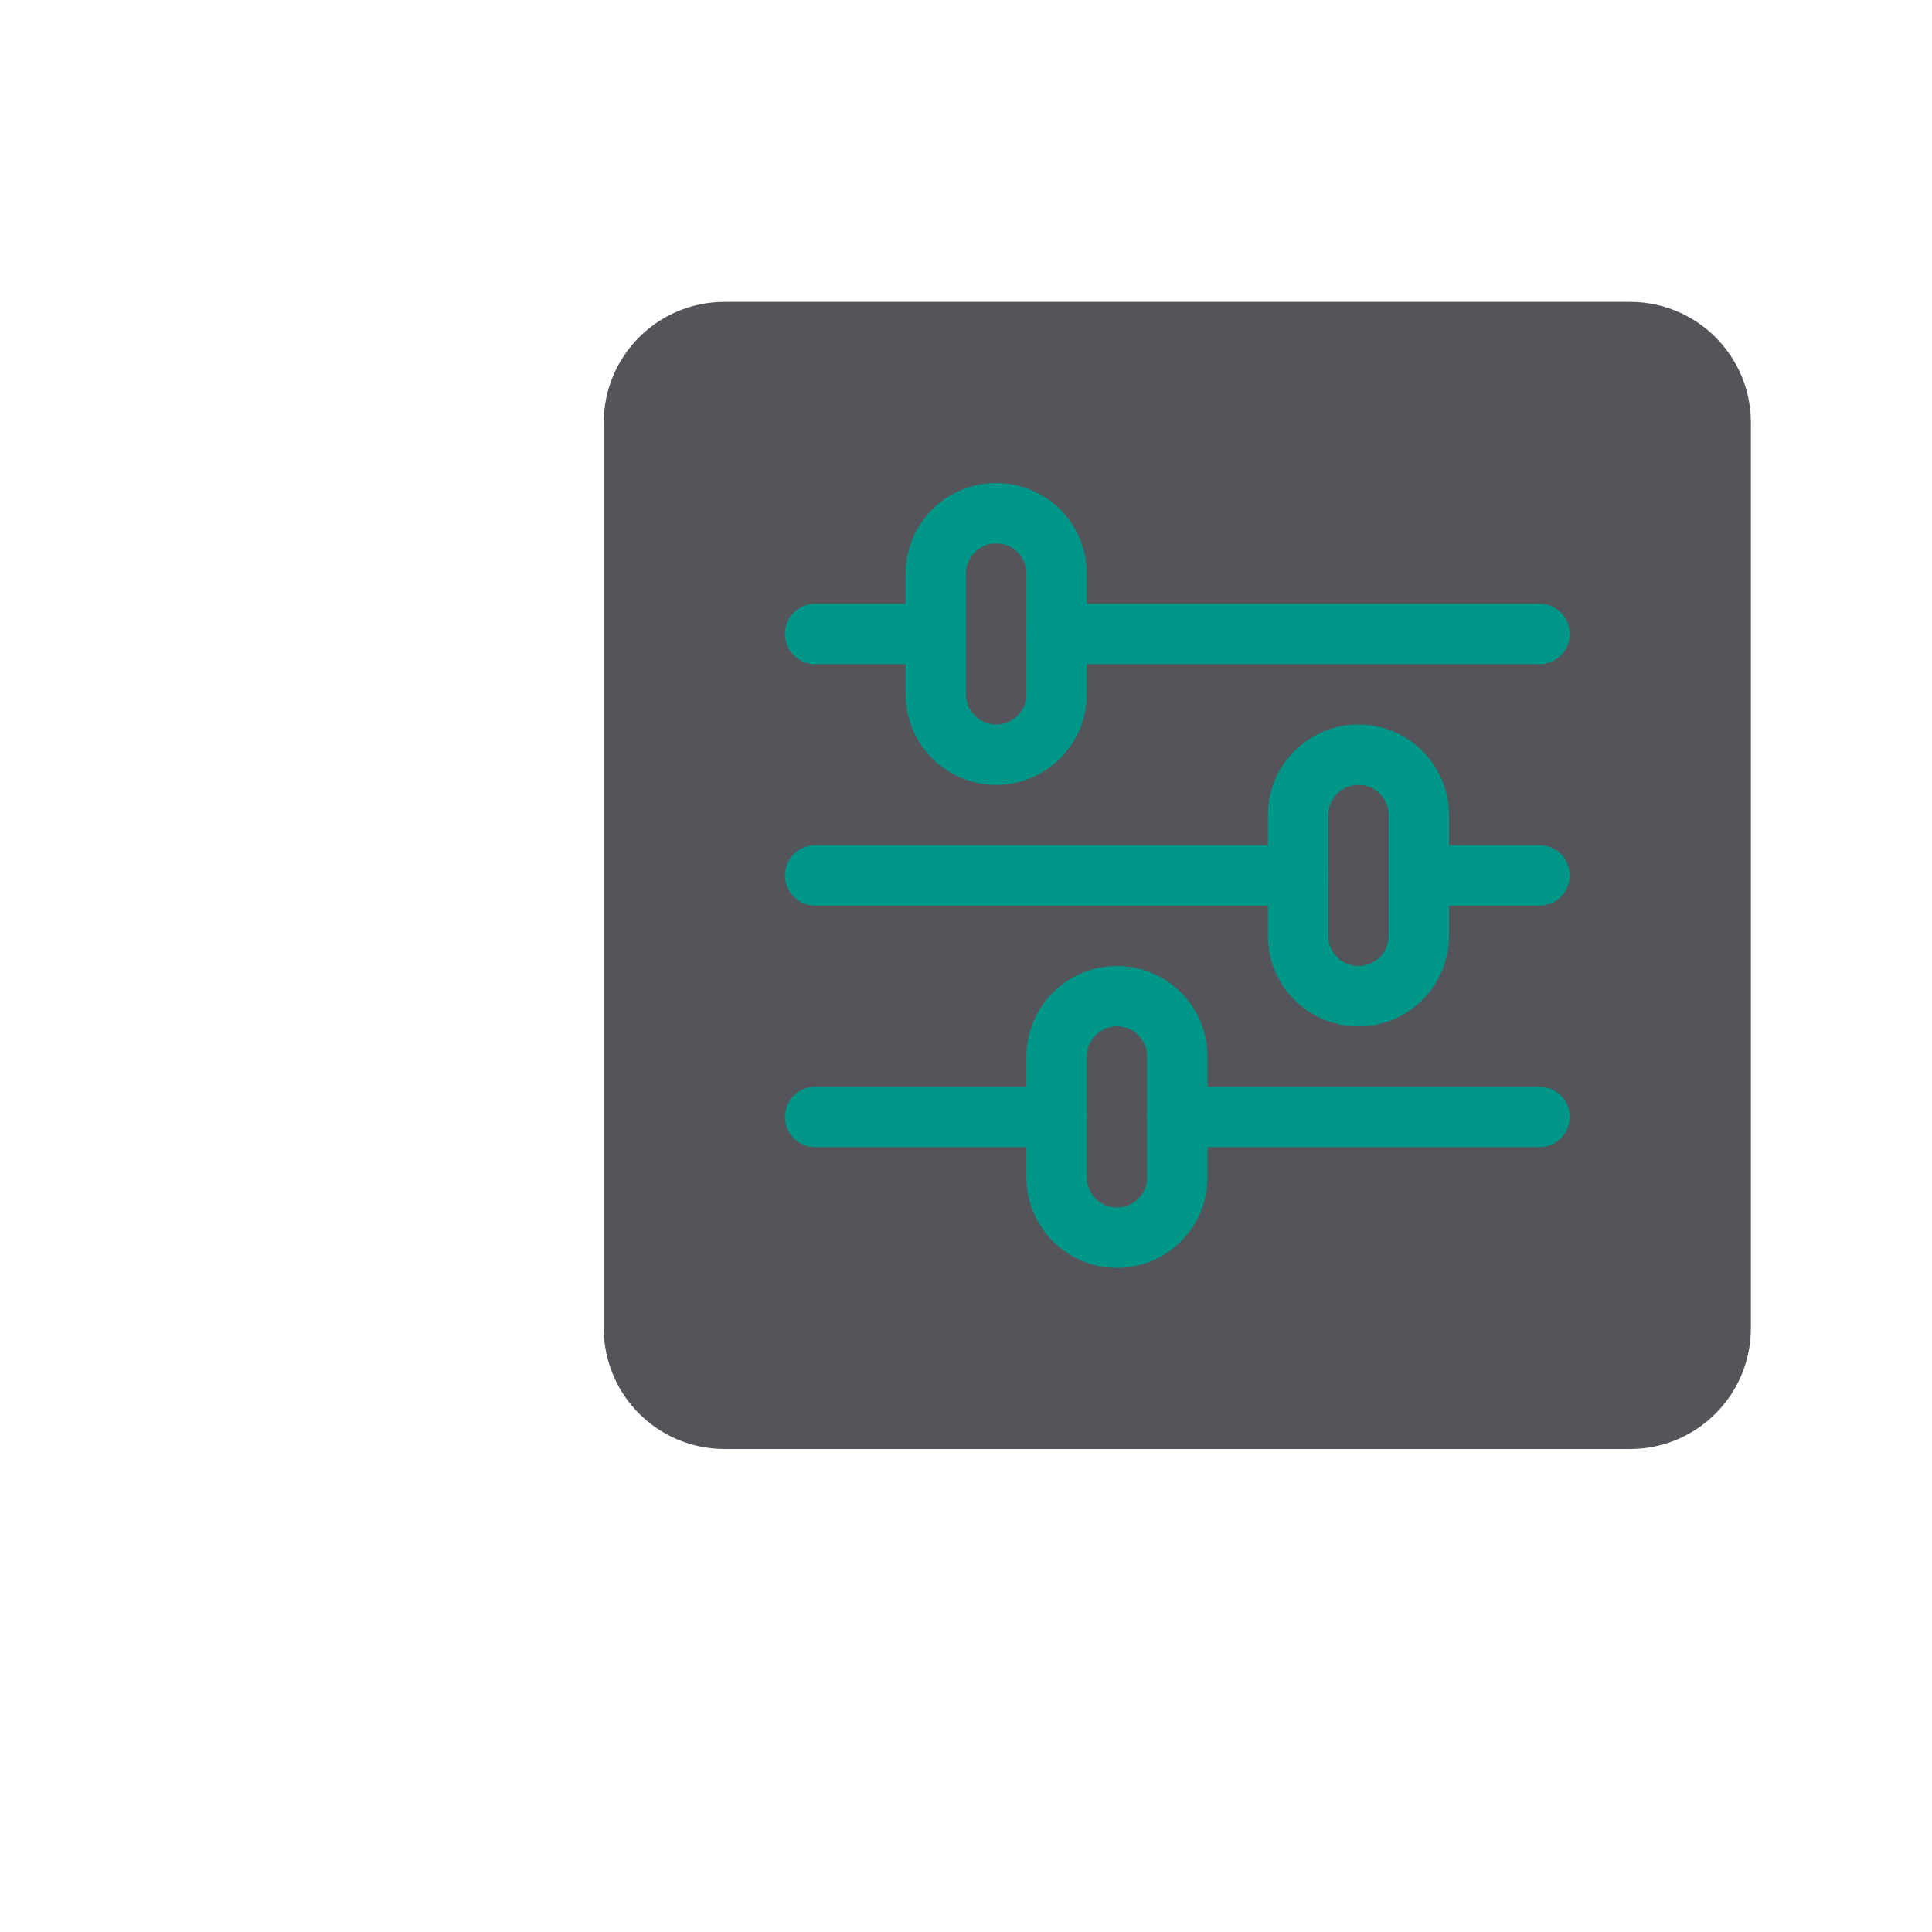
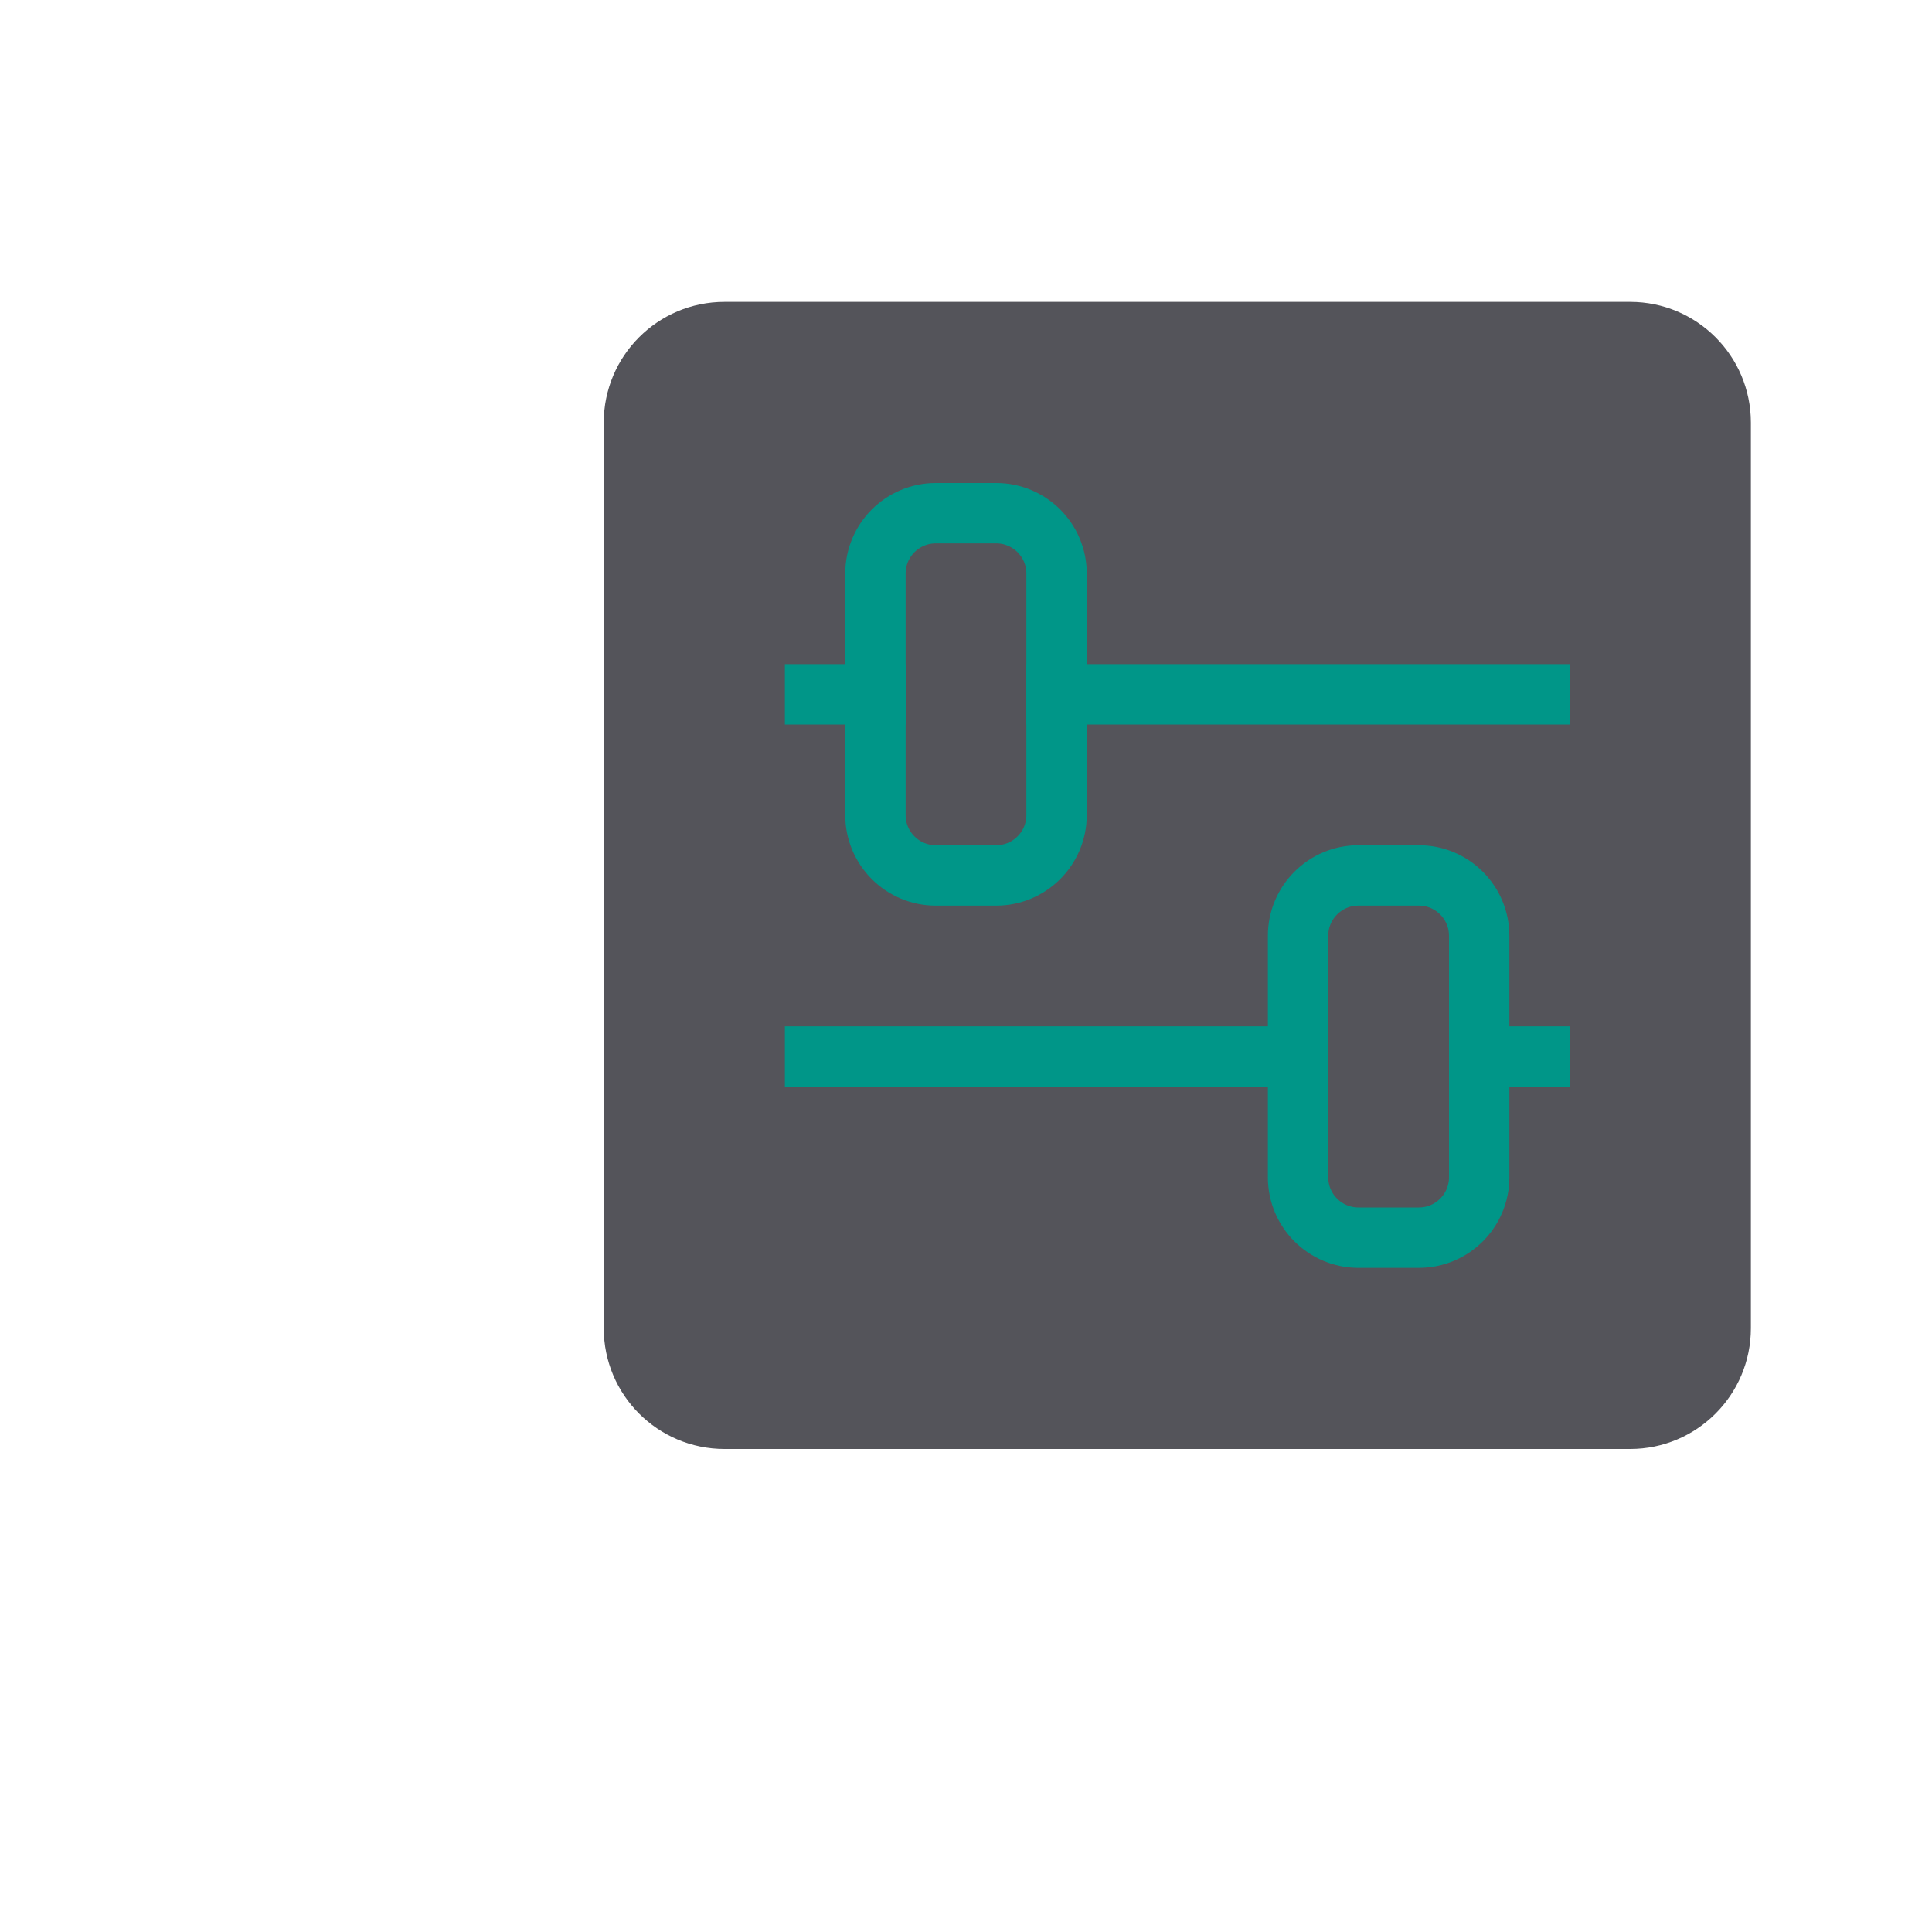
<svg xmlns="http://www.w3.org/2000/svg" viewBox="0 0 32 32">
  <rect x="10" y="5" width="19" height="19" rx="2" style="fill:#54545a" />
-   <line x1="13.5" y1="14.5" x2="21.5" y2="14.5" style="fill:none;stroke:#009688;stroke-linecap:round;stroke-linejoin:round" />
-   <line x1="23.5" y1="14.5" x2="25.5" y2="14.5" style="fill:none;stroke:#009688;stroke-linecap:round;stroke-linejoin:round" />
-   <line x1="13.5" y1="10.5" x2="15.5" y2="10.5" style="fill:none;stroke:#009688;stroke-linecap:round;stroke-linejoin:round" />
-   <line x1="13.5" y1="18.5" x2="17.5" y2="18.5" style="fill:none;stroke:#009688;stroke-linecap:round;stroke-linejoin:round" />
-   <line x1="19.5" y1="18.5" x2="25.5" y2="18.5" style="fill:none;stroke:#009688;stroke-linecap:round;stroke-linejoin:round" />
-   <line x1="25.5" y1="10.5" x2="17.5" y2="10.5" style="fill:none;stroke:#009688;stroke-linecap:round;stroke-linejoin:round" />
-   <rect x="17.5" y="16.5" width="2" height="4" rx="1" style="fill:none;stroke:#009688;stroke-linecap:round;stroke-linejoin:round" />
-   <rect x="21.5" y="12.5" width="2" height="4" rx="1" style="fill:none;stroke:#009688;stroke-linecap:round;stroke-linejoin:round" />
-   <rect x="15.5" y="8.5" width="2" height="4" rx="1" style="fill:none;stroke:#009688;stroke-linecap:round;stroke-linejoin:round" />
+   <line x1="25.5" y1="17.5" x2="24.5" y2="17.5" style="fill:none;stroke:#009688;stroke-linecap:square;stroke-linejoin:round" />
+   <line x1="21.5" y1="17.5" x2="13.5" y2="17.5" style="fill:none;stroke:#009688;stroke-linecap:square;stroke-linejoin:round" />
+   <rect x="21.5" y="14.5" width="3" height="6" rx="1" transform="translate(46 35) rotate(-180)" style="fill:none;stroke:#009688;stroke-linecap:square;stroke-linejoin:round" />
+   <line x1="13.5" y1="11.5" x2="14.5" y2="11.5" style="fill:none;stroke:#009688;stroke-linecap:square;stroke-linejoin:round" />
+   <line x1="17.5" y1="11.5" x2="25.5" y2="11.5" style="fill:none;stroke:#009688;stroke-linecap:square;stroke-linejoin:round" />
+   <rect x="14.5" y="8.5" width="3" height="6" rx="1" style="fill:none;stroke:#009688;stroke-linecap:square;stroke-linejoin:round" />
</svg>
